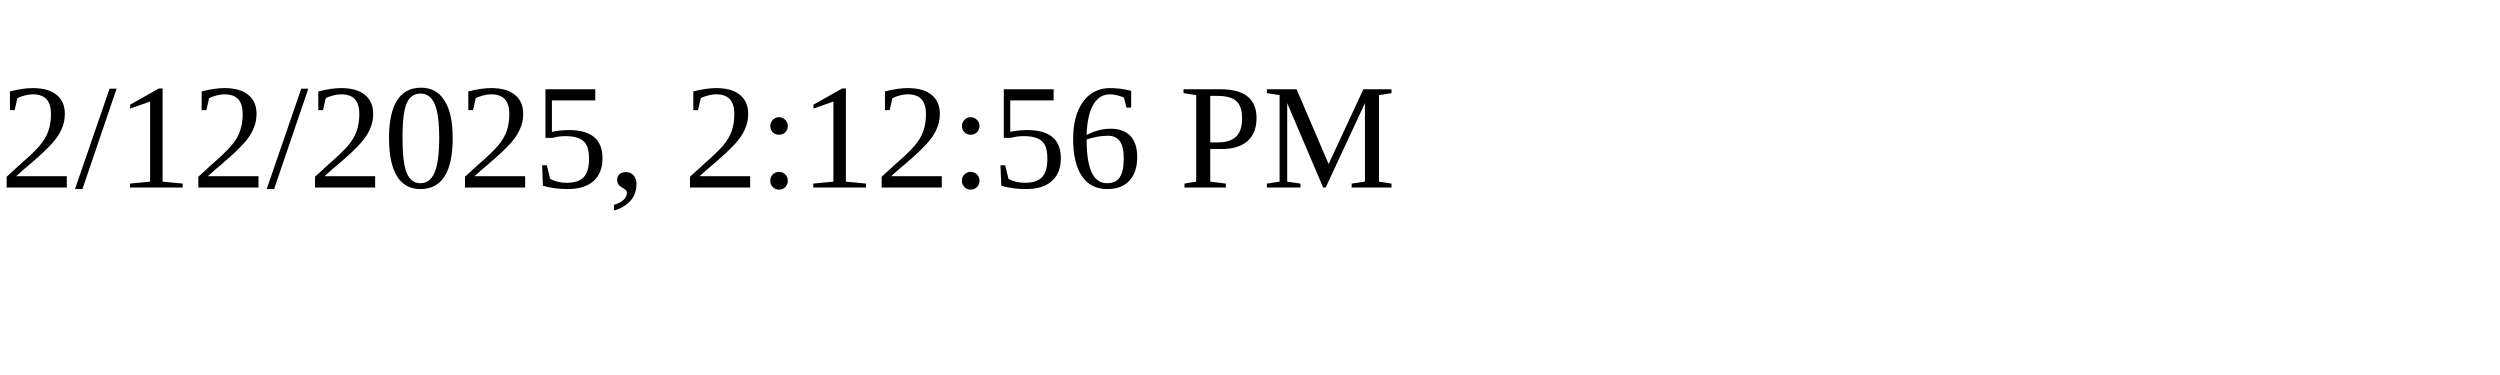
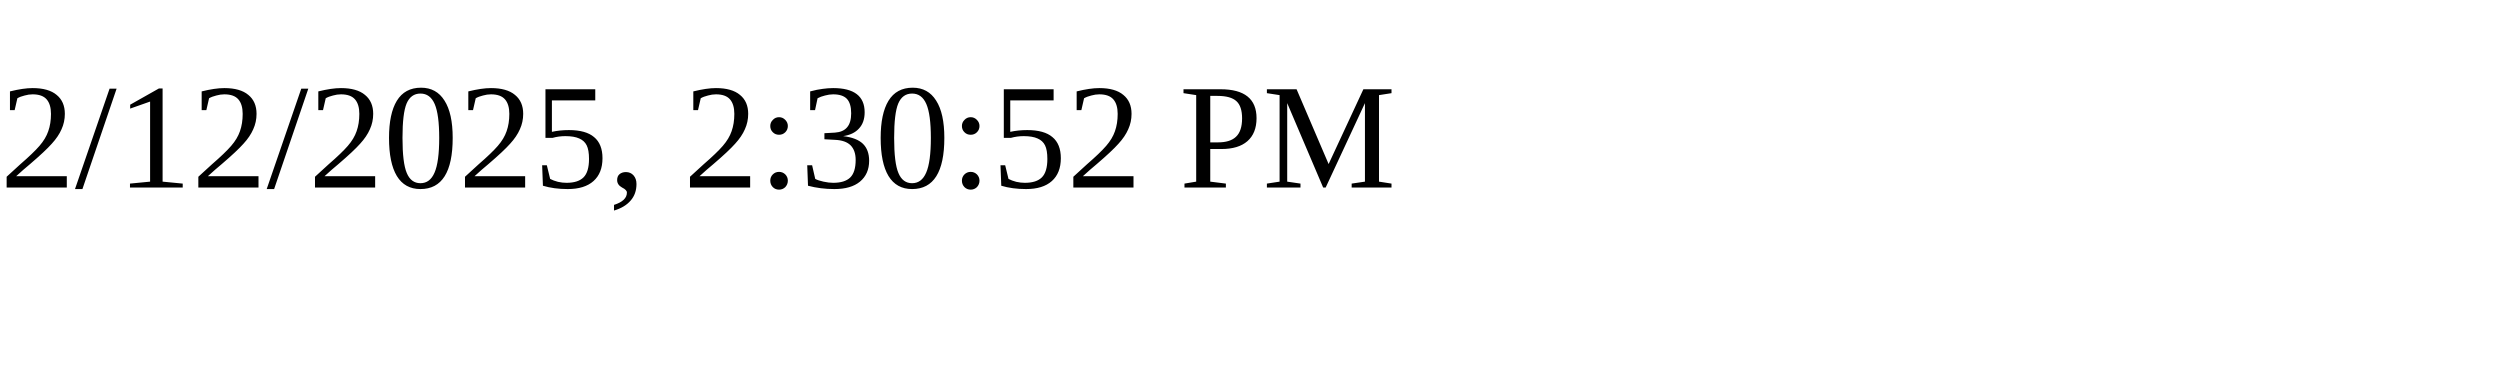
<svg xmlns="http://www.w3.org/2000/svg" height="30" width="200">
-   <text x="0" y="15">2/12/2025, 2:12:56 PM</text>
+   <text x="0" y="15">2/12/2025, 2:30:52 PM</text>
</svg>
